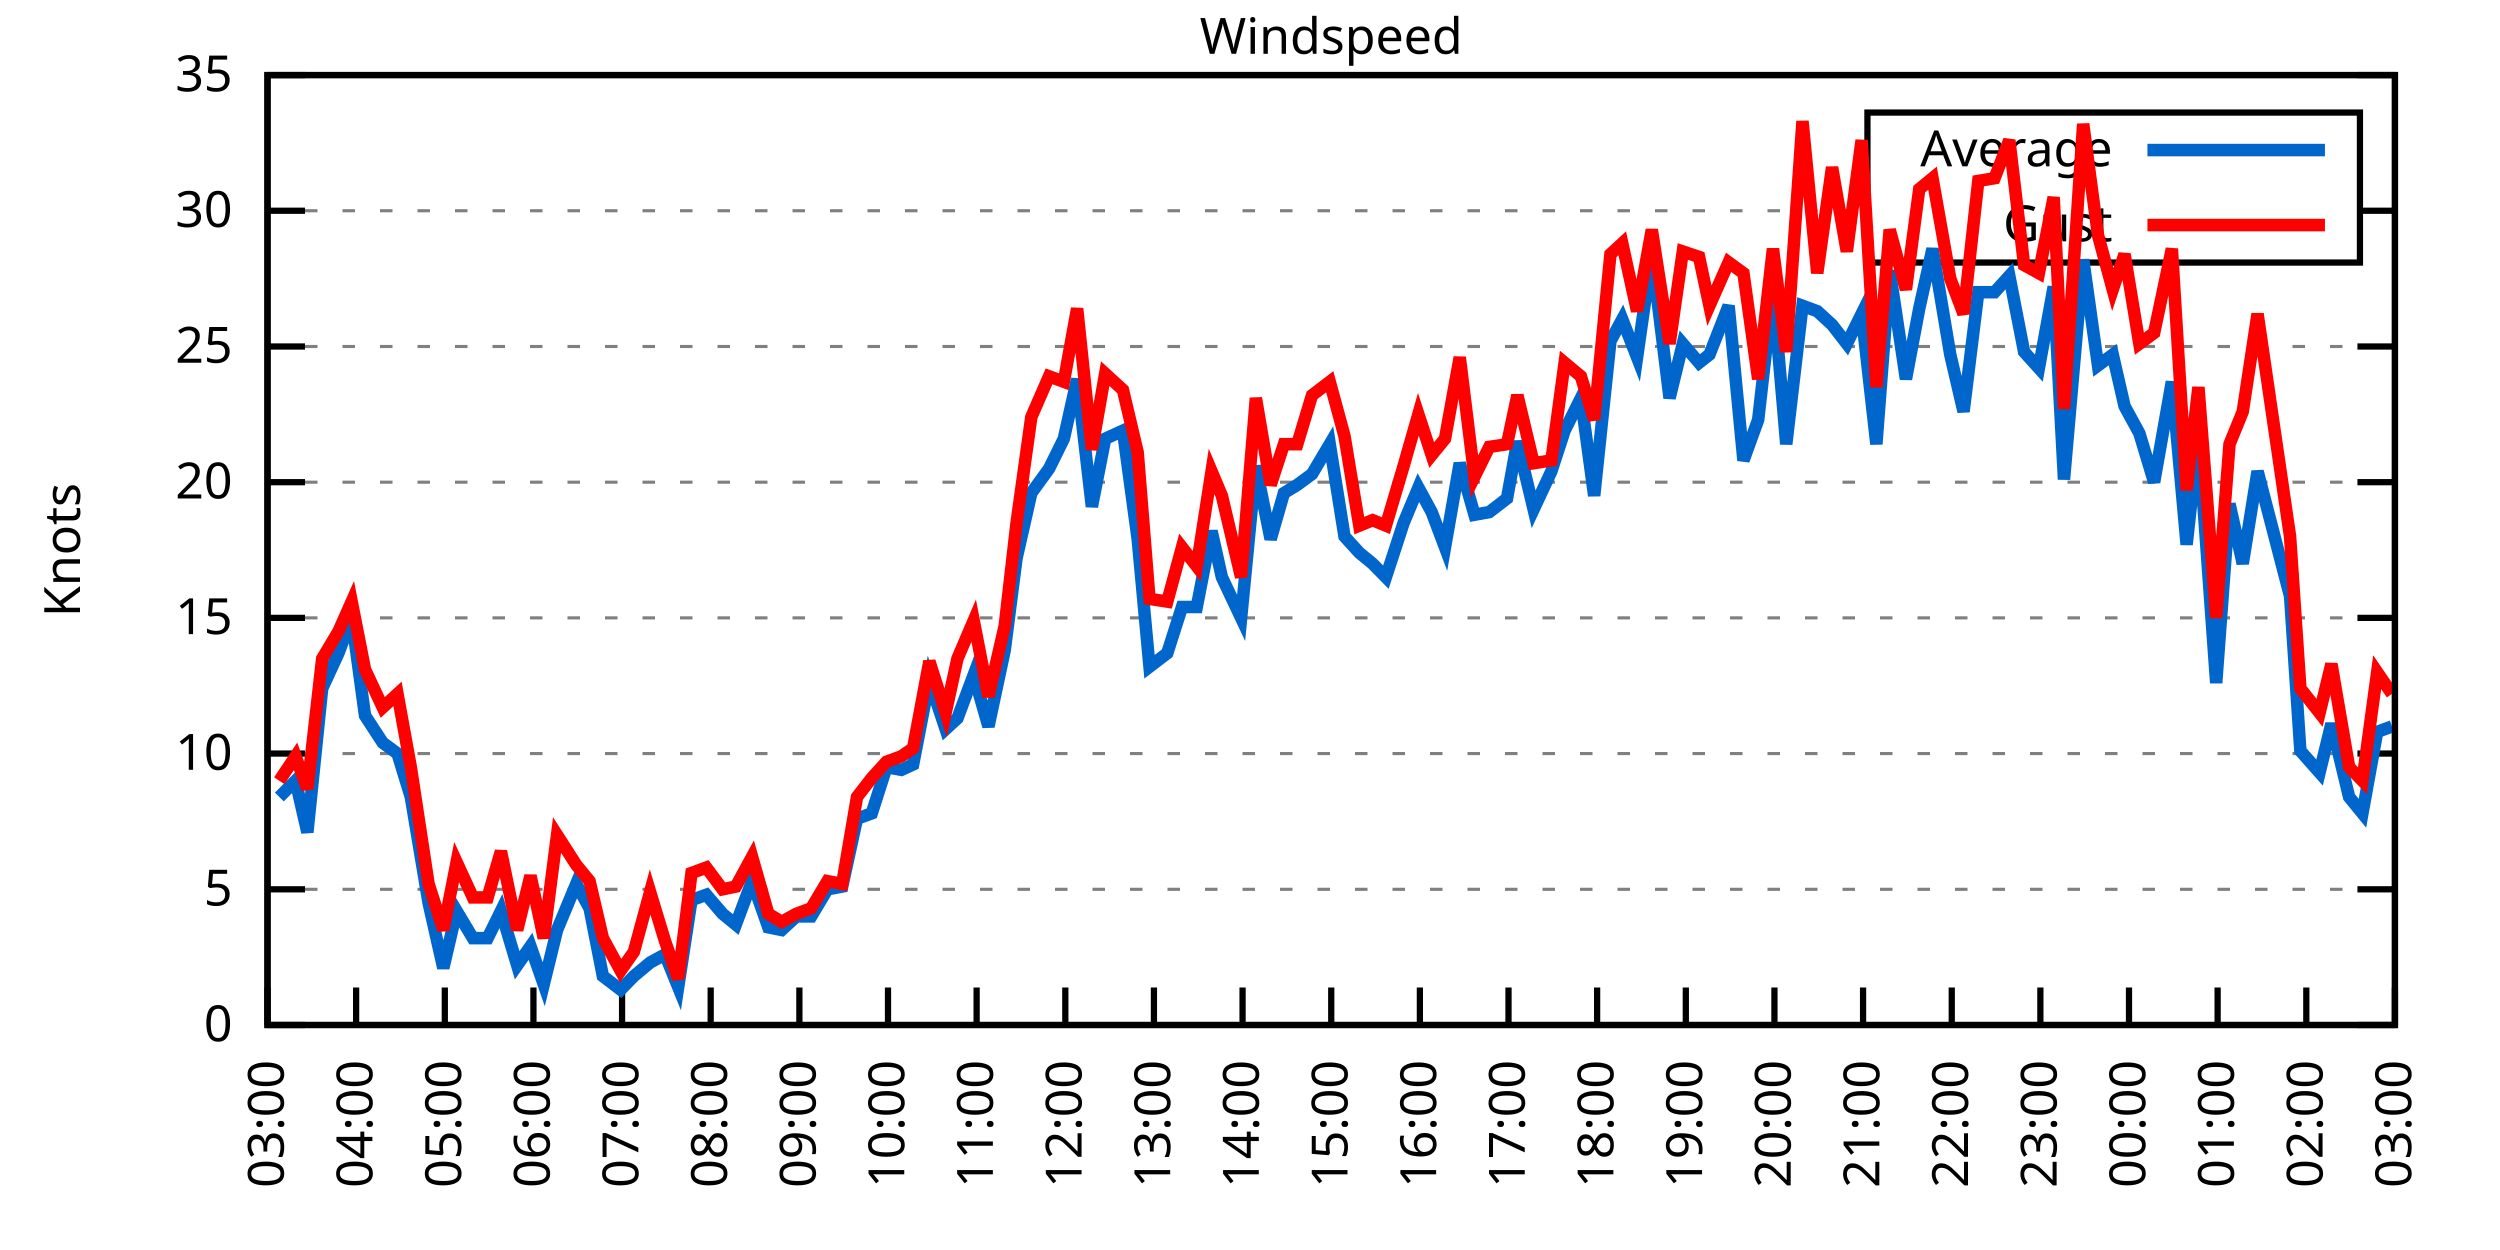
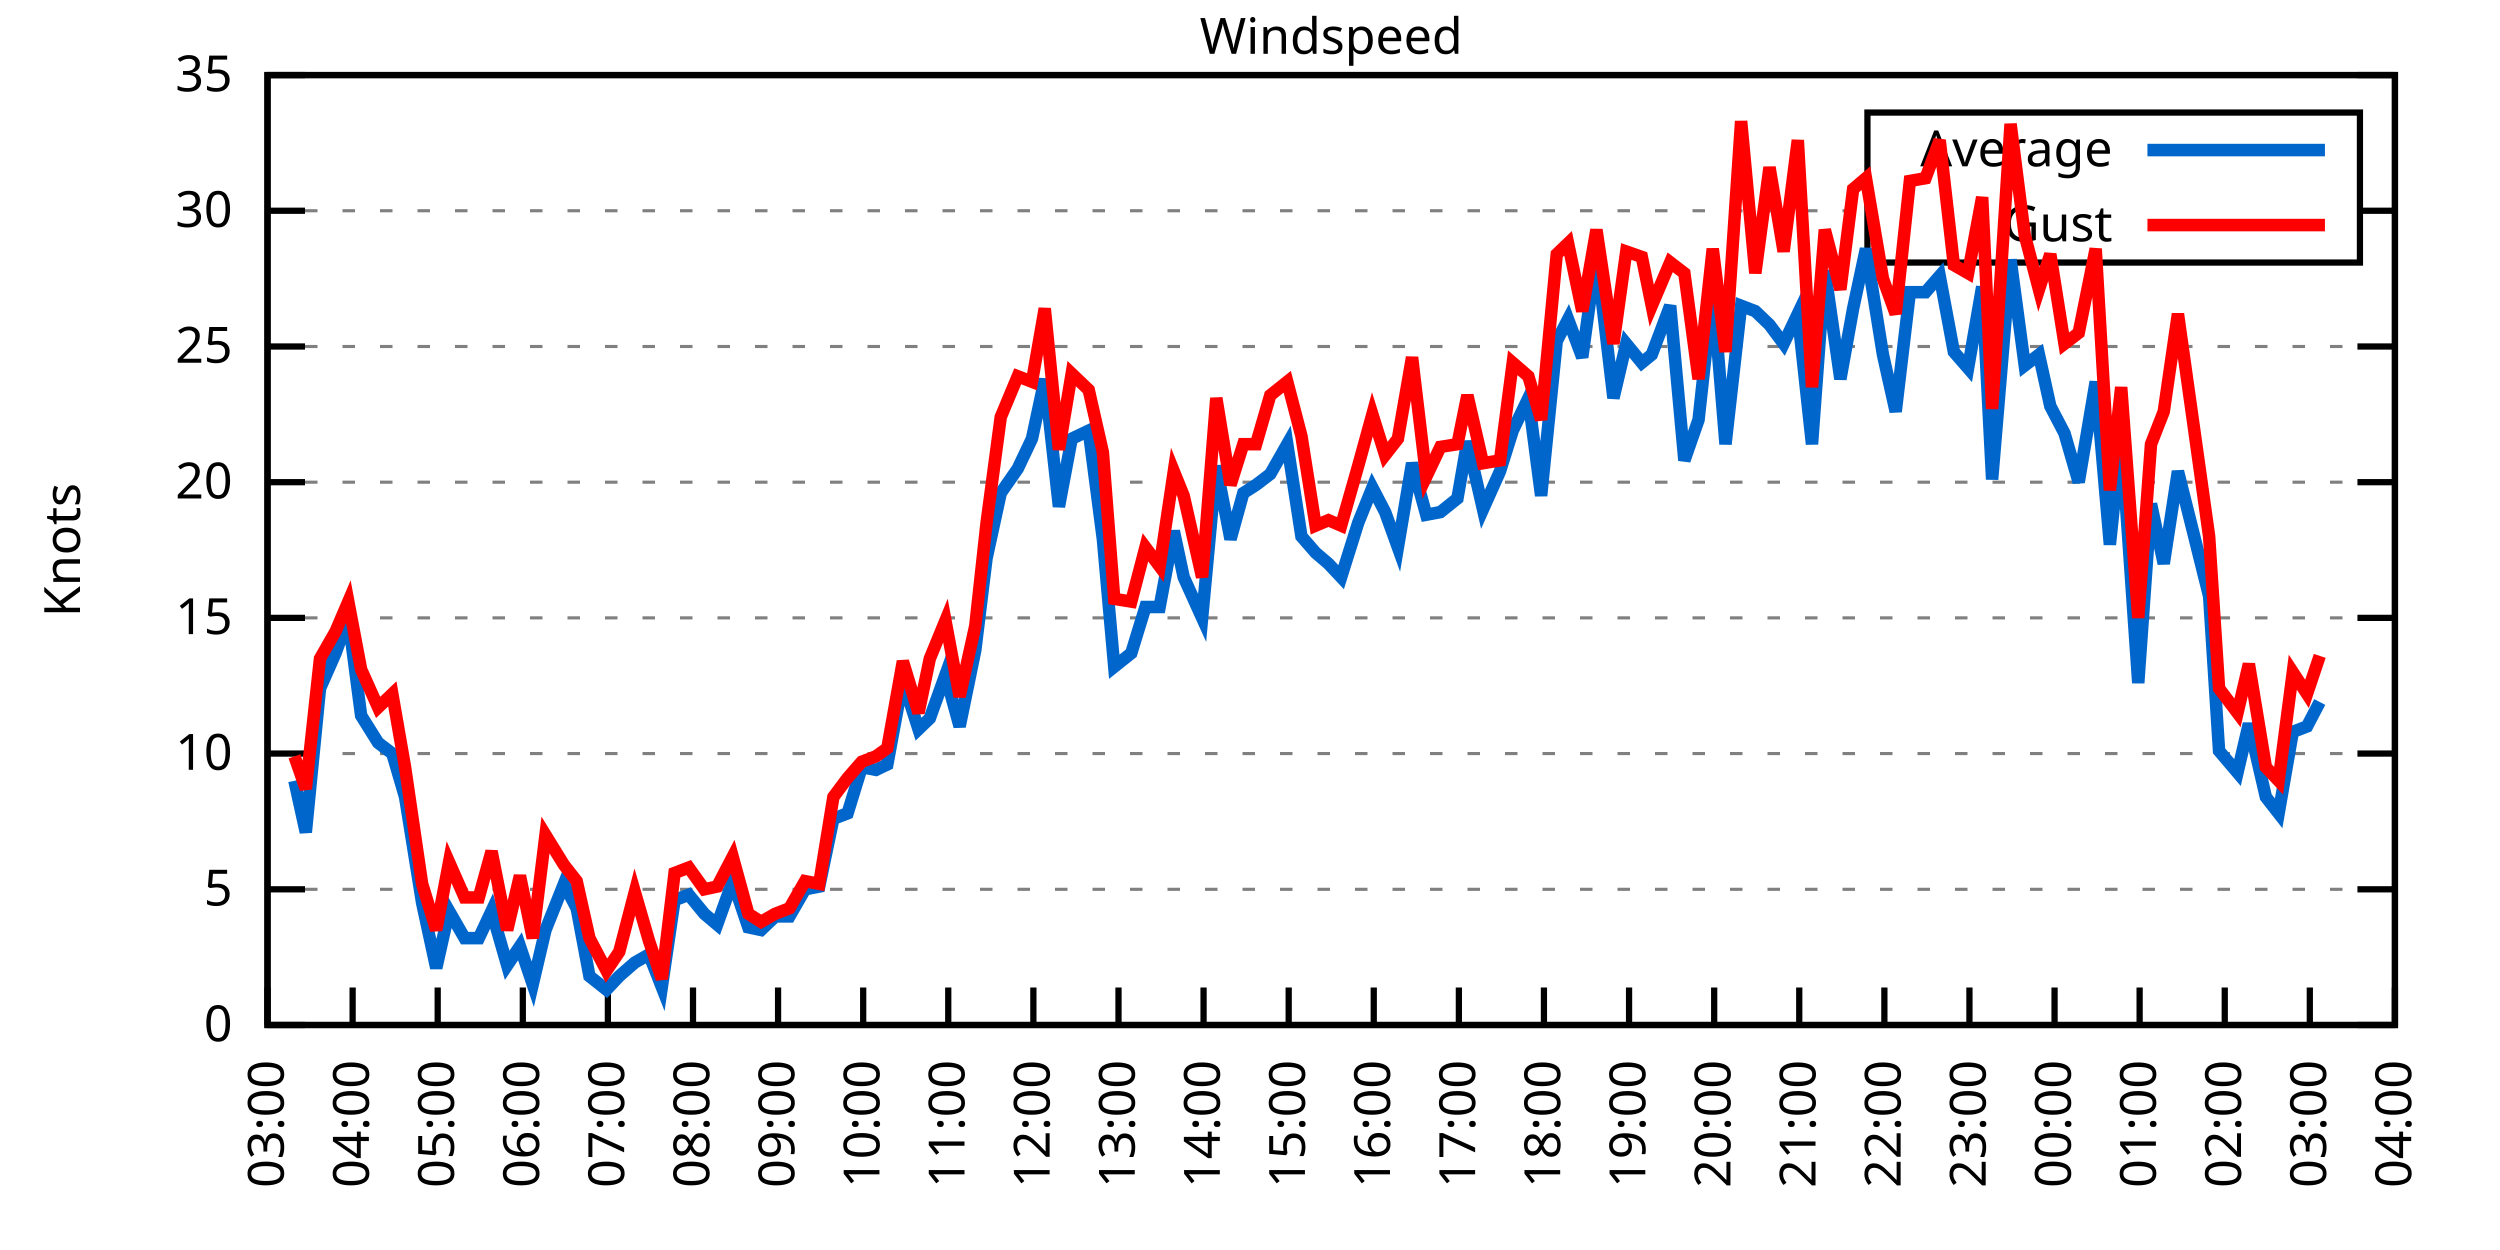
<svg xmlns="http://www.w3.org/2000/svg" xmlns:xlink="http://www.w3.org/1999/xlink" width="400" height="200" viewBox="0 0 400 200">
  <g id="gnuplot_canvas">
    <rect x="0" y="0" width="400" height="200" fill="none" />
    <defs>
      <circle id="gpDot" r="0.5" stroke-width="0.5" stroke="currentColor" />
      <path id="gpPt0" stroke-width="0.333" stroke="currentColor" d="M-1,0 h2 M0,-1 v2" />
      <path id="gpPt1" stroke-width="0.333" stroke="currentColor" d="M-1,-1 L1,1 M1,-1 L-1,1" />
      <path id="gpPt2" stroke-width="0.333" stroke="currentColor" d="M-1,0 L1,0 M0,-1 L0,1 M-1,-1 L1,1 M-1,1 L1,-1" />
      <rect id="gpPt3" stroke-width="0.333" stroke="currentColor" x="-1" y="-1" width="2" height="2" />
      <rect id="gpPt4" stroke-width="0.333" stroke="currentColor" fill="currentColor" x="-1" y="-1" width="2" height="2" />
      <circle id="gpPt5" stroke-width="0.333" stroke="currentColor" cx="0" cy="0" r="1" />
      <use xlink:href="#gpPt5" id="gpPt6" fill="currentColor" stroke="none" />
      <path id="gpPt7" stroke-width="0.333" stroke="currentColor" d="M0,-1.33 L-1.33,0.67 L1.33,0.67 z" />
      <use xlink:href="#gpPt7" id="gpPt8" fill="currentColor" stroke="none" />
      <use xlink:href="#gpPt7" id="gpPt9" stroke="currentColor" transform="rotate(180)" />
      <use xlink:href="#gpPt9" id="gpPt10" fill="currentColor" stroke="none" />
      <use xlink:href="#gpPt3" id="gpPt11" stroke="currentColor" transform="rotate(45)" />
      <use xlink:href="#gpPt11" id="gpPt12" fill="currentColor" stroke="none" />
      <path id="gpPt13" stroke-width="0.333" stroke="currentColor" d="M0,1.330 L1.265,0.411 L0.782,-1.067 L-0.782,-1.076 L-1.265,0.411 z" />
      <use xlink:href="#gpPt13" id="gpPt14" fill="currentColor" stroke="none" />
      <filter id="textbox" filterUnits="objectBoundingBox" x="0" y="0" height="1" width="1">
        <feFlood flood-color="white" flood-opacity="1" result="bgnd" />
        <feComposite in="SourceGraphic" in2="bgnd" operator="atop" />
      </filter>
      <filter id="greybox" filterUnits="objectBoundingBox" x="0" y="0" height="1" width="1">
        <feFlood flood-color="lightgrey" flood-opacity="1" result="grey" />
        <feComposite in="SourceGraphic" in2="grey" operator="atop" />
      </filter>
    </defs>
    <g fill="none" color="white" stroke="currentColor" stroke-width="1.00" stroke-linecap="butt" stroke-linejoin="miter">
</g>
    <g fill="none" color="black" stroke="currentColor" stroke-width="1.00" stroke-linecap="butt" stroke-linejoin="miter">
      <g stroke="none" shape-rendering="crispEdges">
        <polygon fill="rgb(255, 255, 255)" points="42.80,164.00 383.18,164.00 383.18,12.02 42.80,12.02 " />
      </g>
    </g>
    <g fill="none" color="black" stroke="currentColor" stroke-width="1.00" stroke-linecap="butt" stroke-linejoin="miter">
</g>
    <g fill="none" color="black" stroke="black" stroke-width="0.50" stroke-linecap="butt" stroke-linejoin="miter">
</g>
    <g fill="none" color="gray" stroke="currentColor" stroke-width="0.50" stroke-linecap="butt" stroke-linejoin="miter">
      <path stroke="gray" stroke-dasharray="2,4" class="gridline" d="M42.80,164.00 L383.19,164.00  " />
    </g>
    <g fill="none" color="gray" stroke="gray" stroke-width="1.00" stroke-linecap="butt" stroke-linejoin="miter">
</g>
    <g fill="none" color="black" stroke="currentColor" stroke-width="1.00" stroke-linecap="butt" stroke-linejoin="miter">
      <path stroke="black" d="M42.80,164.00 L48.80,164.00 M383.19,164.00 L377.19,164.00  " />
      <g transform="translate(37.20,166.60)" stroke="none" fill="black" font-family="Sans" font-size="8.00" text-anchor="end">
        <text>
          <tspan font-family="Sans"> 0</tspan>
        </text>
      </g>
    </g>
    <g fill="none" color="black" stroke="currentColor" stroke-width="1.00" stroke-linecap="butt" stroke-linejoin="miter">
</g>
    <g fill="none" color="black" stroke="black" stroke-width="0.50" stroke-linecap="butt" stroke-linejoin="miter">
</g>
    <g fill="none" color="gray" stroke="currentColor" stroke-width="0.50" stroke-linecap="butt" stroke-linejoin="miter">
      <path stroke="gray" stroke-dasharray="2,4" class="gridline" d="M42.80,142.29 L383.19,142.29  " />
    </g>
    <g fill="none" color="gray" stroke="gray" stroke-width="1.00" stroke-linecap="butt" stroke-linejoin="miter">
</g>
    <g fill="none" color="black" stroke="currentColor" stroke-width="1.00" stroke-linecap="butt" stroke-linejoin="miter">
      <path stroke="black" d="M42.80,142.29 L48.80,142.29 M383.19,142.29 L377.19,142.29  " />
      <g transform="translate(37.20,144.89)" stroke="none" fill="black" font-family="Sans" font-size="8.00" text-anchor="end">
        <text>
          <tspan font-family="Sans"> 5</tspan>
        </text>
      </g>
    </g>
    <g fill="none" color="black" stroke="currentColor" stroke-width="1.00" stroke-linecap="butt" stroke-linejoin="miter">
</g>
    <g fill="none" color="black" stroke="black" stroke-width="0.50" stroke-linecap="butt" stroke-linejoin="miter">
</g>
    <g fill="none" color="gray" stroke="currentColor" stroke-width="0.50" stroke-linecap="butt" stroke-linejoin="miter">
      <path stroke="gray" stroke-dasharray="2,4" class="gridline" d="M42.80,120.57 L383.19,120.57  " />
    </g>
    <g fill="none" color="gray" stroke="gray" stroke-width="1.00" stroke-linecap="butt" stroke-linejoin="miter">
</g>
    <g fill="none" color="black" stroke="currentColor" stroke-width="1.00" stroke-linecap="butt" stroke-linejoin="miter">
      <path stroke="black" d="M42.80,120.57 L48.80,120.57 M383.19,120.57 L377.19,120.57  " />
      <g transform="translate(37.20,123.17)" stroke="none" fill="black" font-family="Sans" font-size="8.00" text-anchor="end">
        <text>
          <tspan font-family="Sans"> 10</tspan>
        </text>
      </g>
    </g>
    <g fill="none" color="black" stroke="currentColor" stroke-width="1.00" stroke-linecap="butt" stroke-linejoin="miter">
</g>
    <g fill="none" color="black" stroke="black" stroke-width="0.50" stroke-linecap="butt" stroke-linejoin="miter">
</g>
    <g fill="none" color="gray" stroke="currentColor" stroke-width="0.50" stroke-linecap="butt" stroke-linejoin="miter">
      <path stroke="gray" stroke-dasharray="2,4" class="gridline" d="M42.80,98.86 L383.19,98.86  " />
    </g>
    <g fill="none" color="gray" stroke="gray" stroke-width="1.00" stroke-linecap="butt" stroke-linejoin="miter">
</g>
    <g fill="none" color="black" stroke="currentColor" stroke-width="1.00" stroke-linecap="butt" stroke-linejoin="miter">
      <path stroke="black" d="M42.80,98.86 L48.80,98.86 M383.19,98.86 L377.19,98.86  " />
      <g transform="translate(37.20,101.46)" stroke="none" fill="black" font-family="Sans" font-size="8.00" text-anchor="end">
        <text>
          <tspan font-family="Sans"> 15</tspan>
        </text>
      </g>
    </g>
    <g fill="none" color="black" stroke="currentColor" stroke-width="1.00" stroke-linecap="butt" stroke-linejoin="miter">
</g>
    <g fill="none" color="black" stroke="black" stroke-width="0.50" stroke-linecap="butt" stroke-linejoin="miter">
</g>
    <g fill="none" color="gray" stroke="currentColor" stroke-width="0.50" stroke-linecap="butt" stroke-linejoin="miter">
      <path stroke="gray" stroke-dasharray="2,4" class="gridline" d="M42.80,77.15 L383.19,77.15  " />
    </g>
    <g fill="none" color="gray" stroke="gray" stroke-width="1.00" stroke-linecap="butt" stroke-linejoin="miter">
</g>
    <g fill="none" color="black" stroke="currentColor" stroke-width="1.00" stroke-linecap="butt" stroke-linejoin="miter">
      <path stroke="black" d="M42.80,77.15 L48.80,77.15 M383.19,77.15 L377.19,77.15  " />
      <g transform="translate(37.20,79.75)" stroke="none" fill="black" font-family="Sans" font-size="8.00" text-anchor="end">
        <text>
          <tspan font-family="Sans"> 20</tspan>
        </text>
      </g>
    </g>
    <g fill="none" color="black" stroke="currentColor" stroke-width="1.00" stroke-linecap="butt" stroke-linejoin="miter">
</g>
    <g fill="none" color="black" stroke="black" stroke-width="0.50" stroke-linecap="butt" stroke-linejoin="miter">
</g>
    <g fill="none" color="gray" stroke="currentColor" stroke-width="0.50" stroke-linecap="butt" stroke-linejoin="miter">
      <path stroke="gray" stroke-dasharray="2,4" class="gridline" d="M42.80,55.44 L383.19,55.44  " />
    </g>
    <g fill="none" color="gray" stroke="gray" stroke-width="1.00" stroke-linecap="butt" stroke-linejoin="miter">
</g>
    <g fill="none" color="black" stroke="currentColor" stroke-width="1.00" stroke-linecap="butt" stroke-linejoin="miter">
      <path stroke="black" d="M42.80,55.44 L48.80,55.44 M383.19,55.44 L377.19,55.44  " />
      <g transform="translate(37.20,58.04)" stroke="none" fill="black" font-family="Sans" font-size="8.00" text-anchor="end">
        <text>
          <tspan font-family="Sans"> 25</tspan>
        </text>
      </g>
    </g>
    <g fill="none" color="black" stroke="currentColor" stroke-width="1.00" stroke-linecap="butt" stroke-linejoin="miter">
</g>
    <g fill="none" color="black" stroke="black" stroke-width="0.50" stroke-linecap="butt" stroke-linejoin="miter">
</g>
    <g fill="none" color="gray" stroke="currentColor" stroke-width="0.50" stroke-linecap="butt" stroke-linejoin="miter">
      <path stroke="gray" stroke-dasharray="2,4" class="gridline" d="M42.80,33.72 L298.79,33.72 M377.59,33.72 L383.19,33.72  " />
    </g>
    <g fill="none" color="gray" stroke="gray" stroke-width="1.00" stroke-linecap="butt" stroke-linejoin="miter">
</g>
    <g fill="none" color="black" stroke="currentColor" stroke-width="1.00" stroke-linecap="butt" stroke-linejoin="miter">
      <path stroke="black" d="M42.80,33.72 L48.80,33.72 M383.19,33.72 L377.19,33.72  " />
      <g transform="translate(37.20,36.32)" stroke="none" fill="black" font-family="Sans" font-size="8.00" text-anchor="end">
        <text>
          <tspan font-family="Sans"> 30</tspan>
        </text>
      </g>
    </g>
    <g fill="none" color="black" stroke="currentColor" stroke-width="1.00" stroke-linecap="butt" stroke-linejoin="miter">
</g>
    <g fill="none" color="black" stroke="black" stroke-width="0.50" stroke-linecap="butt" stroke-linejoin="miter">
</g>
    <g fill="none" color="gray" stroke="currentColor" stroke-width="0.50" stroke-linecap="butt" stroke-linejoin="miter">
      <path stroke="gray" stroke-dasharray="2,4" class="gridline" d="M42.80,12.01 L383.19,12.01  " />
    </g>
    <g fill="none" color="gray" stroke="gray" stroke-width="1.00" stroke-linecap="butt" stroke-linejoin="miter">
</g>
    <g fill="none" color="black" stroke="currentColor" stroke-width="1.00" stroke-linecap="butt" stroke-linejoin="miter">
      <path stroke="black" d="M42.80,12.01 L48.80,12.01 M383.19,12.01 L377.19,12.01  " />
      <g transform="translate(37.20,14.61)" stroke="none" fill="black" font-family="Sans" font-size="8.00" text-anchor="end">
        <text>
          <tspan font-family="Sans"> 35</tspan>
        </text>
      </g>
    </g>
    <g fill="none" color="black" stroke="currentColor" stroke-width="1.00" stroke-linecap="butt" stroke-linejoin="miter">
      <path stroke="black" d="M42.80,164.00 L42.80,158.00  " />
      <g transform="translate(45.40,169.60) rotate(270.00)" stroke="none" fill="black" font-family="Sans" font-size="8.00" text-anchor="end">
        <text>
          <tspan font-family="Sans">03:00</tspan>
        </text>
      </g>
    </g>
    <g fill="none" color="black" stroke="currentColor" stroke-width="1.00" stroke-linecap="butt" stroke-linejoin="miter">
-       <path stroke="black" d="M56.98,164.00 L56.98,158.00  " />
-       <g transform="translate(59.58,169.60) rotate(270.00)" stroke="none" fill="black" font-family="Sans" font-size="8.00" text-anchor="end">
+       <path stroke="black" d="M56.42,164.00 L56.42,158.00  " />
+       <g transform="translate(59.02,169.60) rotate(270.00)" stroke="none" fill="black" font-family="Sans" font-size="8.00" text-anchor="end">
        <text>
          <tspan font-family="Sans">04:00</tspan>
        </text>
      </g>
    </g>
    <g fill="none" color="black" stroke="currentColor" stroke-width="1.00" stroke-linecap="butt" stroke-linejoin="miter">
-       <path stroke="black" d="M71.17,164.00 L71.17,158.00  " />
-       <g transform="translate(73.77,169.60) rotate(270.00)" stroke="none" fill="black" font-family="Sans" font-size="8.00" text-anchor="end">
+       <path stroke="black" d="M70.03,164.00 L70.03,158.00  " />
+       <g transform="translate(72.63,169.60) rotate(270.00)" stroke="none" fill="black" font-family="Sans" font-size="8.00" text-anchor="end">
        <text>
          <tspan font-family="Sans">05:00</tspan>
        </text>
      </g>
    </g>
    <g fill="none" color="black" stroke="currentColor" stroke-width="1.00" stroke-linecap="butt" stroke-linejoin="miter">
-       <path stroke="black" d="M85.35,164.00 L85.35,158.00  " />
-       <g transform="translate(87.95,169.60) rotate(270.00)" stroke="none" fill="black" font-family="Sans" font-size="8.00" text-anchor="end">
+       <path stroke="black" d="M83.65,164.00 L83.65,158.00  " />
+       <g transform="translate(86.25,169.60) rotate(270.00)" stroke="none" fill="black" font-family="Sans" font-size="8.00" text-anchor="end">
        <text>
          <tspan font-family="Sans">06:00</tspan>
        </text>
      </g>
    </g>
    <g fill="none" color="black" stroke="currentColor" stroke-width="1.00" stroke-linecap="butt" stroke-linejoin="miter">
-       <path stroke="black" d="M99.53,164.00 L99.53,158.00  " />
-       <g transform="translate(102.13,169.60) rotate(270.00)" stroke="none" fill="black" font-family="Sans" font-size="8.00" text-anchor="end">
+       <path stroke="black" d="M97.26,164.00 L97.26,158.00  " />
+       <g transform="translate(99.86,169.60) rotate(270.00)" stroke="none" fill="black" font-family="Sans" font-size="8.00" text-anchor="end">
        <text>
          <tspan font-family="Sans">07:00</tspan>
        </text>
      </g>
    </g>
    <g fill="none" color="black" stroke="currentColor" stroke-width="1.00" stroke-linecap="butt" stroke-linejoin="miter">
-       <path stroke="black" d="M113.71,164.00 L113.71,158.00  " />
-       <g transform="translate(116.31,169.60) rotate(270.00)" stroke="none" fill="black" font-family="Sans" font-size="8.00" text-anchor="end">
+       <path stroke="black" d="M110.88,164.00 L110.88,158.00  " />
+       <g transform="translate(113.48,169.60) rotate(270.00)" stroke="none" fill="black" font-family="Sans" font-size="8.00" text-anchor="end">
        <text>
          <tspan font-family="Sans">08:00</tspan>
        </text>
      </g>
    </g>
    <g fill="none" color="black" stroke="currentColor" stroke-width="1.00" stroke-linecap="butt" stroke-linejoin="miter">
-       <path stroke="black" d="M127.90,164.00 L127.90,158.00  " />
-       <g transform="translate(130.50,169.60) rotate(270.00)" stroke="none" fill="black" font-family="Sans" font-size="8.00" text-anchor="end">
+       <path stroke="black" d="M124.49,164.00 L124.49,158.00  " />
+       <g transform="translate(127.09,169.60) rotate(270.00)" stroke="none" fill="black" font-family="Sans" font-size="8.00" text-anchor="end">
        <text>
          <tspan font-family="Sans">09:00</tspan>
        </text>
      </g>
    </g>
    <g fill="none" color="black" stroke="currentColor" stroke-width="1.00" stroke-linecap="butt" stroke-linejoin="miter">
-       <path stroke="black" d="M142.08,164.00 L142.08,158.00  " />
-       <g transform="translate(144.68,169.60) rotate(270.00)" stroke="none" fill="black" font-family="Sans" font-size="8.00" text-anchor="end">
+       <path stroke="black" d="M138.11,164.00 L138.11,158.00  " />
+       <g transform="translate(140.71,169.60) rotate(270.00)" stroke="none" fill="black" font-family="Sans" font-size="8.00" text-anchor="end">
        <text>
          <tspan font-family="Sans">10:00</tspan>
        </text>
      </g>
    </g>
    <g fill="none" color="black" stroke="currentColor" stroke-width="1.00" stroke-linecap="butt" stroke-linejoin="miter">
-       <path stroke="black" d="M156.26,164.00 L156.26,158.00  " />
-       <g transform="translate(158.86,169.60) rotate(270.00)" stroke="none" fill="black" font-family="Sans" font-size="8.00" text-anchor="end">
+       <path stroke="black" d="M151.72,164.00 L151.72,158.00  " />
+       <g transform="translate(154.32,169.60) rotate(270.00)" stroke="none" fill="black" font-family="Sans" font-size="8.00" text-anchor="end">
        <text>
          <tspan font-family="Sans">11:00</tspan>
        </text>
      </g>
    </g>
    <g fill="none" color="black" stroke="currentColor" stroke-width="1.00" stroke-linecap="butt" stroke-linejoin="miter">
-       <path stroke="black" d="M170.45,164.00 L170.45,158.00  " />
-       <g transform="translate(173.05,169.60) rotate(270.00)" stroke="none" fill="black" font-family="Sans" font-size="8.00" text-anchor="end">
+       <path stroke="black" d="M165.34,164.00 L165.34,158.00  " />
+       <g transform="translate(167.94,169.60) rotate(270.00)" stroke="none" fill="black" font-family="Sans" font-size="8.00" text-anchor="end">
        <text>
          <tspan font-family="Sans">12:00</tspan>
        </text>
      </g>
    </g>
    <g fill="none" color="black" stroke="currentColor" stroke-width="1.00" stroke-linecap="butt" stroke-linejoin="miter">
-       <path stroke="black" d="M184.63,164.00 L184.63,158.00  " />
-       <g transform="translate(187.23,169.60) rotate(270.00)" stroke="none" fill="black" font-family="Sans" font-size="8.00" text-anchor="end">
+       <path stroke="black" d="M178.96,164.00 L178.96,158.00  " />
+       <g transform="translate(181.56,169.60) rotate(270.00)" stroke="none" fill="black" font-family="Sans" font-size="8.00" text-anchor="end">
        <text>
          <tspan font-family="Sans">13:00</tspan>
        </text>
      </g>
    </g>
    <g fill="none" color="black" stroke="currentColor" stroke-width="1.00" stroke-linecap="butt" stroke-linejoin="miter">
-       <path stroke="black" d="M198.81,164.00 L198.81,158.00  " />
-       <g transform="translate(201.41,169.60) rotate(270.00)" stroke="none" fill="black" font-family="Sans" font-size="8.00" text-anchor="end">
+       <path stroke="black" d="M192.57,164.00 L192.57,158.00  " />
+       <g transform="translate(195.17,169.60) rotate(270.00)" stroke="none" fill="black" font-family="Sans" font-size="8.00" text-anchor="end">
        <text>
          <tspan font-family="Sans">14:00</tspan>
        </text>
      </g>
    </g>
    <g fill="none" color="black" stroke="currentColor" stroke-width="1.00" stroke-linecap="butt" stroke-linejoin="miter">
-       <path stroke="black" d="M213.00,164.00 L213.00,158.00  " />
-       <g transform="translate(215.60,169.60) rotate(270.00)" stroke="none" fill="black" font-family="Sans" font-size="8.00" text-anchor="end">
+       <path stroke="black" d="M206.19,164.00 L206.19,158.00  " />
+       <g transform="translate(208.79,169.60) rotate(270.00)" stroke="none" fill="black" font-family="Sans" font-size="8.00" text-anchor="end">
        <text>
          <tspan font-family="Sans">15:00</tspan>
        </text>
      </g>
    </g>
    <g fill="none" color="black" stroke="currentColor" stroke-width="1.00" stroke-linecap="butt" stroke-linejoin="miter">
-       <path stroke="black" d="M227.18,164.00 L227.18,158.00  " />
-       <g transform="translate(229.78,169.60) rotate(270.00)" stroke="none" fill="black" font-family="Sans" font-size="8.00" text-anchor="end">
+       <path stroke="black" d="M219.80,164.00 L219.80,158.00  " />
+       <g transform="translate(222.40,169.60) rotate(270.00)" stroke="none" fill="black" font-family="Sans" font-size="8.00" text-anchor="end">
        <text>
          <tspan font-family="Sans">16:00</tspan>
        </text>
      </g>
    </g>
    <g fill="none" color="black" stroke="currentColor" stroke-width="1.00" stroke-linecap="butt" stroke-linejoin="miter">
-       <path stroke="black" d="M241.36,164.00 L241.36,158.00  " />
-       <g transform="translate(243.96,169.60) rotate(270.00)" stroke="none" fill="black" font-family="Sans" font-size="8.00" text-anchor="end">
+       <path stroke="black" d="M233.42,164.00 L233.42,158.00  " />
+       <g transform="translate(236.02,169.60) rotate(270.00)" stroke="none" fill="black" font-family="Sans" font-size="8.00" text-anchor="end">
        <text>
          <tspan font-family="Sans">17:00</tspan>
        </text>
      </g>
    </g>
    <g fill="none" color="black" stroke="currentColor" stroke-width="1.00" stroke-linecap="butt" stroke-linejoin="miter">
-       <path stroke="black" d="M255.54,164.00 L255.54,158.00  " />
-       <g transform="translate(258.14,169.60) rotate(270.00)" stroke="none" fill="black" font-family="Sans" font-size="8.00" text-anchor="end">
+       <path stroke="black" d="M247.03,164.00 L247.03,158.00  " />
+       <g transform="translate(249.63,169.60) rotate(270.00)" stroke="none" fill="black" font-family="Sans" font-size="8.00" text-anchor="end">
        <text>
          <tspan font-family="Sans">18:00</tspan>
        </text>
      </g>
    </g>
    <g fill="none" color="black" stroke="currentColor" stroke-width="1.00" stroke-linecap="butt" stroke-linejoin="miter">
-       <path stroke="black" d="M269.73,164.00 L269.73,158.00  " />
-       <g transform="translate(272.33,169.60) rotate(270.00)" stroke="none" fill="black" font-family="Sans" font-size="8.00" text-anchor="end">
+       <path stroke="black" d="M260.65,164.00 L260.65,158.00  " />
+       <g transform="translate(263.25,169.60) rotate(270.00)" stroke="none" fill="black" font-family="Sans" font-size="8.00" text-anchor="end">
        <text>
          <tspan font-family="Sans">19:00</tspan>
        </text>
      </g>
    </g>
    <g fill="none" color="black" stroke="currentColor" stroke-width="1.00" stroke-linecap="butt" stroke-linejoin="miter">
-       <path stroke="black" d="M283.91,164.00 L283.91,158.00  " />
-       <g transform="translate(286.51,169.60) rotate(270.00)" stroke="none" fill="black" font-family="Sans" font-size="8.00" text-anchor="end">
+       <path stroke="black" d="M274.27,164.00 L274.27,158.00  " />
+       <g transform="translate(276.87,169.60) rotate(270.00)" stroke="none" fill="black" font-family="Sans" font-size="8.00" text-anchor="end">
        <text>
          <tspan font-family="Sans">20:00</tspan>
        </text>
      </g>
    </g>
    <g fill="none" color="black" stroke="currentColor" stroke-width="1.00" stroke-linecap="butt" stroke-linejoin="miter">
-       <path stroke="black" d="M298.09,164.00 L298.09,158.00  " />
-       <g transform="translate(300.69,169.60) rotate(270.00)" stroke="none" fill="black" font-family="Sans" font-size="8.00" text-anchor="end">
+       <path stroke="black" d="M287.88,164.00 L287.88,158.00  " />
+       <g transform="translate(290.48,169.60) rotate(270.00)" stroke="none" fill="black" font-family="Sans" font-size="8.00" text-anchor="end">
        <text>
          <tspan font-family="Sans">21:00</tspan>
        </text>
      </g>
    </g>
    <g fill="none" color="black" stroke="currentColor" stroke-width="1.00" stroke-linecap="butt" stroke-linejoin="miter">
-       <path stroke="black" d="M312.28,164.00 L312.28,158.00  " />
-       <g transform="translate(314.88,169.60) rotate(270.00)" stroke="none" fill="black" font-family="Sans" font-size="8.00" text-anchor="end">
+       <path stroke="black" d="M301.50,164.00 L301.50,158.00  " />
+       <g transform="translate(304.10,169.60) rotate(270.00)" stroke="none" fill="black" font-family="Sans" font-size="8.00" text-anchor="end">
        <text>
          <tspan font-family="Sans">22:00</tspan>
        </text>
      </g>
    </g>
    <g fill="none" color="black" stroke="currentColor" stroke-width="1.00" stroke-linecap="butt" stroke-linejoin="miter">
-       <path stroke="black" d="M326.46,164.00 L326.46,158.00  " />
-       <g transform="translate(329.06,169.60) rotate(270.00)" stroke="none" fill="black" font-family="Sans" font-size="8.00" text-anchor="end">
+       <path stroke="black" d="M315.11,164.00 L315.11,158.00  " />
+       <g transform="translate(317.71,169.60) rotate(270.00)" stroke="none" fill="black" font-family="Sans" font-size="8.00" text-anchor="end">
        <text>
          <tspan font-family="Sans">23:00</tspan>
        </text>
      </g>
    </g>
    <g fill="none" color="black" stroke="currentColor" stroke-width="1.00" stroke-linecap="butt" stroke-linejoin="miter">
-       <path stroke="black" d="M340.64,164.00 L340.64,158.00  " />
-       <g transform="translate(343.24,169.60) rotate(270.00)" stroke="none" fill="black" font-family="Sans" font-size="8.00" text-anchor="end">
+       <path stroke="black" d="M328.73,164.00 L328.73,158.00  " />
+       <g transform="translate(331.33,169.60) rotate(270.00)" stroke="none" fill="black" font-family="Sans" font-size="8.00" text-anchor="end">
        <text>
          <tspan font-family="Sans">00:00</tspan>
        </text>
      </g>
    </g>
    <g fill="none" color="black" stroke="currentColor" stroke-width="1.00" stroke-linecap="butt" stroke-linejoin="miter">
-       <path stroke="black" d="M354.82,164.00 L354.82,158.00  " />
-       <g transform="translate(357.42,169.60) rotate(270.00)" stroke="none" fill="black" font-family="Sans" font-size="8.00" text-anchor="end">
+       <path stroke="black" d="M342.34,164.00 L342.34,158.00  " />
+       <g transform="translate(344.94,169.60) rotate(270.00)" stroke="none" fill="black" font-family="Sans" font-size="8.00" text-anchor="end">
        <text>
          <tspan font-family="Sans">01:00</tspan>
        </text>
      </g>
    </g>
    <g fill="none" color="black" stroke="currentColor" stroke-width="1.00" stroke-linecap="butt" stroke-linejoin="miter">
-       <path stroke="black" d="M369.01,164.00 L369.01,158.00  " />
-       <g transform="translate(371.61,169.60) rotate(270.00)" stroke="none" fill="black" font-family="Sans" font-size="8.00" text-anchor="end">
+       <path stroke="black" d="M355.96,164.00 L355.96,158.00  " />
+       <g transform="translate(358.56,169.60) rotate(270.00)" stroke="none" fill="black" font-family="Sans" font-size="8.00" text-anchor="end">
        <text>
          <tspan font-family="Sans">02:00</tspan>
+         </text>
+       </g>
+     </g>
+     <g fill="none" color="black" stroke="currentColor" stroke-width="1.00" stroke-linecap="butt" stroke-linejoin="miter">
+       <path stroke="black" d="M369.57,164.00 L369.57,158.00  " />
+       <g transform="translate(372.17,169.60) rotate(270.00)" stroke="none" fill="black" font-family="Sans" font-size="8.00" text-anchor="end">
+         <text>
+           <tspan font-family="Sans">03:00</tspan>
        </text>
      </g>
    </g>
    <g fill="none" color="black" stroke="currentColor" stroke-width="1.00" stroke-linecap="butt" stroke-linejoin="miter">
      <path stroke="black" d="M383.19,164.00 L383.19,158.00  " />
      <g transform="translate(385.79,169.60) rotate(270.00)" stroke="none" fill="black" font-family="Sans" font-size="8.00" text-anchor="end">
        <text>
-           <tspan font-family="Sans">03:00</tspan>
+           <tspan font-family="Sans">04:00</tspan>
        </text>
      </g>
    </g>
    <g fill="none" color="black" stroke="currentColor" stroke-width="1.00" stroke-linecap="butt" stroke-linejoin="miter">
</g>
    <g fill="none" color="black" stroke="currentColor" stroke-width="1.00" stroke-linecap="butt" stroke-linejoin="miter">
      <path stroke="black" d="M42.80,12.01 L42.80,164.00 L383.19,164.00 L383.19,12.01 L42.80,12.01 Z  " />
    </g>
    <g fill="none" color="black" stroke="currentColor" stroke-width="1.00" stroke-linecap="butt" stroke-linejoin="miter">
</g>
    <g fill="none" color="black" stroke="currentColor" stroke-width="1.00" stroke-linecap="butt" stroke-linejoin="miter">
      <path stroke="black" d="M298.79,42.01 L298.79,18.01 L377.59,18.01 L377.59,42.01 L298.79,42.01 Z  " />
    </g>
    <g id="Windspeed_plot_1">
      <g fill="none" color="white" stroke="black" stroke-width="2.00" stroke-linecap="butt" stroke-linejoin="miter">
</g>
      <g fill="none" color="black" stroke="currentColor" stroke-width="2.00" stroke-linecap="butt" stroke-linejoin="miter">
        <g transform="translate(337.99,26.61)" stroke="none" fill="black" font-family="Sans" font-size="8.00" text-anchor="end">
          <text>
            <tspan font-family="Sans">Average</tspan>
          </text>
        </g>
      </g>
      <g fill="none" color="black" stroke="currentColor" stroke-width="2.00" stroke-linecap="butt" stroke-linejoin="miter">
-         <path stroke="rgb(  0, 102, 204)" d="M343.59,24.01 L371.99,24.01 M44.69,127.52 L47.29,124.92 L49.18,133.17 L51.55,110.15 L54.15,104.51 L56.27,98.86   L58.40,114.49 L61.24,118.84 L63.60,120.57 L65.73,127.52 L68.57,144.46 L70.93,154.88 L73.06,145.76 L75.66,150.10   L78.02,150.10 L80.15,145.76 L82.75,154.45 L84.88,151.41 L87.00,157.49 L89.13,148.80 L92.20,141.42 L94.33,145.33   L96.46,156.18 L99.30,158.35 L101.42,156.18 L104.02,154.01 L106.39,152.71 L108.51,157.92 L110.64,144.02 L113.01,143.16   L115.61,146.20 L117.73,147.93 L120.33,140.98 L122.93,148.37 L125.06,148.80 L127.42,146.63 L129.79,146.63 L132.39,142.29   L134.75,141.85 L137.12,131.00 L139.48,130.13 L141.84,122.75 L144.21,123.18 L146.10,122.31 L148.70,108.85 L151.30,116.67   L153.19,114.93 L155.79,107.98 L158.15,116.23 L160.75,104.07 L162.65,89.31 L165.01,78.89 L167.85,74.98 L170.21,70.20   L172.34,60.65 L174.70,81.06 L176.83,70.20 L179.67,68.90 L182.03,86.27 L183.92,106.68 L186.76,104.51 L189.12,97.12   L191.48,97.12 L193.85,84.97 L195.50,92.35 L198.58,98.86 L200.94,74.54 L203.30,86.27 L205.43,78.89 L207.56,77.58   L209.92,75.85 L212.76,71.07 L215.12,85.83 L217.49,88.44 L219.61,90.18 L221.74,92.35 L224.58,83.66 L226.94,78.02   L229.07,81.93 L231.20,87.57 L233.56,74.11 L235.92,82.36 L238.29,81.93 L241.12,79.75 L242.78,70.63 L245.38,81.49   L248.22,75.41 L250.34,68.90 L252.94,63.69 L255.07,79.32 L257.67,54.57 L259.56,51.09 L261.93,57.17 L264.29,40.67   L267.13,63.69 L269.25,55.00 L271.85,58.04 L273.51,56.74 L276.58,48.92 L278.95,73.67 L281.31,67.16 L283.67,46.32   L285.80,71.07 L288.40,48.92 L290.76,49.79 L293.13,51.96 L295.49,55.00 L297.86,50.22 L300.22,71.07 L302.35,43.28   L304.95,60.65 L307.08,49.36 L309.20,39.80 L312.04,56.74 L314.17,65.86 L316.53,46.75 L319.13,46.75 L321.49,44.15   L323.86,56.30 L326.22,58.91 L328.59,45.88 L330.24,76.71 L333.31,41.54 L335.68,58.48 L338.04,56.74 L339.93,64.99   L342.30,69.33 L344.66,77.15 L347.50,61.08 L349.86,87.14 L351.75,69.77 L354.59,109.28 L356.72,80.62 L358.84,90.18   L361.21,75.41 L363.81,85.40 L366.41,95.39 L368.06,120.14 L371.13,123.61 L373.03,115.80 L375.86,127.52 L377.99,130.13   L380.35,117.10 L382.72,116.23  " />
+         <path stroke="rgb(  0, 102, 204)" d="M343.59,24.01 L371.99,24.01 M47.11,124.92 L48.93,133.17 L51.20,110.15 L53.69,104.51 L55.73,98.86 L57.78,114.49   L60.50,118.84 L62.77,120.57 L64.81,127.52 L67.54,144.46 L69.80,154.88 L71.85,145.76 L74.34,150.10 L76.61,150.10   L78.65,145.76 L81.15,154.45 L83.19,151.41 L85.24,157.49 L87.28,148.80 L90.23,141.42 L92.27,145.33 L94.31,156.18   L97.04,158.35 L99.08,156.18 L101.57,154.01 L103.84,152.71 L105.89,157.92 L107.93,144.02 L110.20,143.16 L112.69,146.20   L114.74,147.93 L117.23,140.98 L119.73,148.37 L121.77,148.80 L124.04,146.63 L126.31,146.63 L128.81,142.29 L131.07,141.85   L133.34,131.00 L135.61,130.13 L137.88,122.75 L140.15,123.18 L141.97,122.31 L144.46,108.85 L146.96,116.67 L148.77,114.93   L151.27,107.98 L153.54,116.23 L156.04,104.07 L157.85,89.31 L160.12,78.89 L162.84,74.98 L165.11,70.20 L167.16,60.65   L169.43,81.06 L171.47,70.20 L174.19,68.90 L176.46,86.27 L178.28,106.68 L181.00,104.51 L183.27,97.12 L185.54,97.12   L187.81,84.97 L189.39,92.35 L192.34,98.86 L194.61,74.54 L196.88,86.27 L198.93,78.89 L200.97,77.58 L203.24,75.85   L205.96,71.07 L208.23,85.83 L210.50,88.44 L212.54,90.18 L214.58,92.35 L217.31,83.66 L219.58,78.02 L221.62,81.93   L223.66,87.57 L225.93,74.11 L228.20,82.36 L230.47,81.93 L233.19,79.75 L234.78,70.63 L237.28,81.49 L240.00,75.41   L242.04,68.90 L244.54,63.69 L246.58,79.32 L249.08,54.57 L250.89,51.09 L253.16,57.17 L255.43,40.67 L258.15,63.69   L260.20,55.00 L262.69,58.04 L264.28,56.74 L267.23,48.92 L269.50,73.67 L271.77,67.16 L274.04,46.32 L276.08,71.07   L278.58,48.92 L280.85,49.79 L283.12,51.96 L285.38,55.00 L287.65,50.22 L289.92,71.07 L291.97,43.28 L294.46,60.65   L296.50,49.36 L298.55,39.80 L301.27,56.74 L303.31,65.86 L305.58,46.75 L308.08,46.75 L310.35,44.15 L312.62,56.30   L314.89,58.91 L317.15,45.88 L318.74,76.71 L321.69,41.54 L323.96,58.48 L326.23,56.74 L328.05,64.99 L330.32,69.33   L332.59,77.15 L335.31,61.08 L337.58,87.14 L339.39,69.77 L342.12,109.28 L344.16,80.62 L346.20,90.18 L348.47,75.41   L350.97,85.40 L353.46,95.39 L355.05,120.14 L358.00,123.61 L359.82,115.80 L362.54,127.52 L364.58,130.13 L366.85,117.10   L369.12,116.23 L371.16,112.32  " />
      </g>
    </g>
    <g id="Windspeed_plot_2">
      <g fill="none" color="black" stroke="currentColor" stroke-width="2.00" stroke-linecap="butt" stroke-linejoin="miter">
        <g transform="translate(337.99,38.61)" stroke="none" fill="black" font-family="Sans" font-size="8.00" text-anchor="end">
          <text>
            <tspan font-family="Sans">Gust</tspan>
          </text>
        </g>
      </g>
      <g fill="none" color="black" stroke="currentColor" stroke-width="2.00" stroke-linecap="butt" stroke-linejoin="miter">
-         <path stroke="rgb(255,   0,   0)" d="M343.59,36.01 L371.99,36.01 M44.69,124.92 L47.29,121.01 L49.18,126.22 L51.55,105.38 L54.15,101.03 L56.27,96.26   L58.40,107.11 L61.24,113.19 L63.60,111.02 L65.73,122.75 L68.57,141.42 L70.93,148.80 L73.06,137.94 L75.66,143.59   L78.02,143.59 L80.15,136.21 L82.75,148.80 L84.88,140.12 L87.00,150.10 L89.13,133.60 L92.20,138.38 L94.33,140.98   L96.46,150.10 L99.30,155.31 L101.42,152.28 L104.02,142.72 L106.39,150.54 L108.51,156.62 L110.64,139.68 L113.01,138.81   L115.61,142.29 L117.73,141.85 L120.33,137.08 L122.93,146.20 L125.06,147.50 L127.42,146.20 L129.79,145.33 L132.39,140.98   L134.75,141.42 L137.12,127.52 L139.48,124.48 L141.84,121.88 L144.21,121.01 L146.10,119.71 L148.70,105.81 L151.30,114.06   L153.19,105.38 L155.79,99.30 L158.15,111.45 L160.75,100.16 L162.65,83.66 L165.01,66.73 L167.85,60.21 L170.21,61.08   L172.34,49.36 L174.70,71.94 L176.83,59.78 L179.67,62.38 L182.03,72.37 L183.92,95.82 L186.76,96.26 L189.12,87.57   L191.48,90.61 L193.85,75.41 L195.50,79.32 L198.58,92.35 L200.94,63.69 L203.30,77.58 L205.43,71.07 L207.56,71.07   L209.92,63.25 L212.76,61.08 L215.12,69.77 L217.49,84.10 L219.61,83.23 L221.74,84.10 L224.58,74.54 L226.94,66.29   L229.07,72.81 L231.20,70.20 L233.56,57.17 L235.92,76.28 L238.29,71.50 L241.12,71.07 L242.78,63.25 L245.38,74.11   L248.22,73.67 L250.34,58.04 L252.94,60.21 L255.07,67.16 L257.67,40.67 L259.56,38.93 L261.93,49.79 L264.29,36.76   L267.13,55.00 L269.25,40.24 L271.85,41.11 L273.51,48.92 L276.58,41.97 L278.95,43.71 L281.31,60.65 L283.67,39.80   L285.80,56.30 L288.40,19.39 L290.76,43.71 L293.13,26.77 L295.49,40.24 L297.86,22.43 L300.22,61.95 L302.35,36.76   L304.95,46.32 L307.08,30.25 L309.20,28.51 L312.04,44.58 L314.17,50.22 L316.53,28.95 L319.13,28.51 L321.49,22.43   L323.86,42.41 L326.22,43.71 L328.59,31.55 L330.24,65.42 L333.31,19.83 L335.68,37.63 L338.04,46.32 L339.93,40.67   L342.30,55.00 L344.66,53.26 L347.50,39.80 L349.86,78.45 L351.75,61.95 L354.59,98.86 L356.72,71.07 L358.84,65.86   L361.21,50.22 L363.81,68.03 L366.41,85.83 L368.06,110.15 L371.13,114.06 L373.03,106.24 L375.86,122.75 L377.99,124.92   L380.35,107.55 L382.72,111.02  " />
+         <path stroke="rgb(255,   0,   0)" d="M343.59,36.01 L371.99,36.01 M47.11,121.01 L48.93,126.22 L51.20,105.38 L53.69,101.03 L55.73,96.26 L57.78,107.11   L60.50,113.19 L62.77,111.02 L64.81,122.75 L67.54,141.42 L69.80,148.80 L71.85,137.94 L74.34,143.59 L76.61,143.59   L78.65,136.21 L81.15,148.80 L83.19,140.12 L85.24,150.10 L87.28,133.60 L90.23,138.38 L92.27,140.98 L94.31,150.10   L97.04,155.31 L99.08,152.28 L101.57,142.72 L103.84,150.54 L105.89,156.62 L107.93,139.68 L110.20,138.81 L112.69,142.29   L114.74,141.85 L117.23,137.08 L119.73,146.20 L121.77,147.50 L124.04,146.20 L126.31,145.33 L128.81,140.98 L131.07,141.42   L133.34,127.52 L135.61,124.48 L137.88,121.88 L140.15,121.01 L141.97,119.71 L144.46,105.81 L146.96,114.06 L148.77,105.38   L151.27,99.30 L153.54,111.45 L156.04,100.16 L157.85,83.66 L160.12,66.73 L162.84,60.21 L165.11,61.08 L167.16,49.36   L169.43,71.94 L171.47,59.78 L174.19,62.38 L176.46,72.37 L178.28,95.82 L181.00,96.26 L183.27,87.57 L185.54,90.61   L187.81,75.41 L189.39,79.32 L192.34,92.35 L194.61,63.69 L196.88,77.58 L198.93,71.07 L200.97,71.07 L203.24,63.25   L205.96,61.08 L208.23,69.77 L210.50,84.10 L212.54,83.23 L214.58,84.10 L217.31,74.54 L219.58,66.29 L221.62,72.81   L223.66,70.20 L225.93,57.17 L228.20,76.28 L230.47,71.50 L233.19,71.07 L234.78,63.25 L237.28,74.11 L240.00,73.67   L242.04,58.04 L244.54,60.21 L246.58,67.16 L249.08,40.67 L250.89,38.93 L253.16,49.79 L255.43,36.76 L258.15,55.00   L260.20,40.24 L262.69,41.11 L264.28,48.92 L267.23,41.97 L269.50,43.71 L271.77,60.65 L274.04,39.80 L276.08,56.30   L278.58,19.39 L280.85,43.71 L283.12,26.77 L285.38,40.24 L287.65,22.43 L289.92,61.95 L291.97,36.76 L294.46,46.32   L296.50,30.25 L298.55,28.51 L301.27,44.58 L303.31,50.22 L305.58,28.95 L308.08,28.51 L310.35,22.43 L312.62,42.41   L314.89,43.71 L317.15,31.55 L318.74,65.42 L321.69,19.83 L323.96,37.63 L326.23,46.32 L328.05,40.67 L330.32,55.00   L332.59,53.26 L335.31,39.80 L337.58,78.45 L339.39,61.95 L342.12,98.86 L344.16,71.07 L346.20,65.86 L348.47,50.22   L350.97,68.03 L353.46,85.83 L355.05,110.15 L358.00,114.06 L359.82,106.24 L362.54,122.75 L364.58,124.92 L366.85,107.55   L369.12,111.02 L371.16,104.94  " />
      </g>
    </g>
    <g fill="none" color="black" stroke="currentColor" stroke-width="2.00" stroke-linecap="butt" stroke-linejoin="miter">
</g>
    <g fill="none" color="black" stroke="black" stroke-width="1.00" stroke-linecap="butt" stroke-linejoin="miter">
</g>
    <g fill="none" color="black" stroke="currentColor" stroke-width="1.00" stroke-linecap="butt" stroke-linejoin="miter">
      <path stroke="black" d="M42.80,12.01 L42.80,164.00 L383.19,164.00 L383.19,12.01 L42.80,12.01 Z  " />
      <g transform="translate(12.80,88.01) rotate(270.00)" stroke="none" fill="black" font-family="Sans" font-size="8.00" text-anchor="middle">
        <text>
          <tspan font-family="Sans">Knots</tspan>
        </text>
      </g>
    </g>
    <g fill="none" color="black" stroke="currentColor" stroke-width="1.00" stroke-linecap="butt" stroke-linejoin="miter">
</g>
    <g fill="none" color="black" stroke="currentColor" stroke-width="1.00" stroke-linecap="butt" stroke-linejoin="miter">
      <g transform="translate(212.99,8.61)" stroke="none" fill="black" font-family="Sans" font-size="8.00" text-anchor="middle">
        <text>
          <tspan font-family="Sans">Windspeed</tspan>
        </text>
      </g>
    </g>
    <g fill="none" color="black" stroke="currentColor" stroke-width="1.00" stroke-linecap="butt" stroke-linejoin="miter">
</g>
  </g>
</svg>
